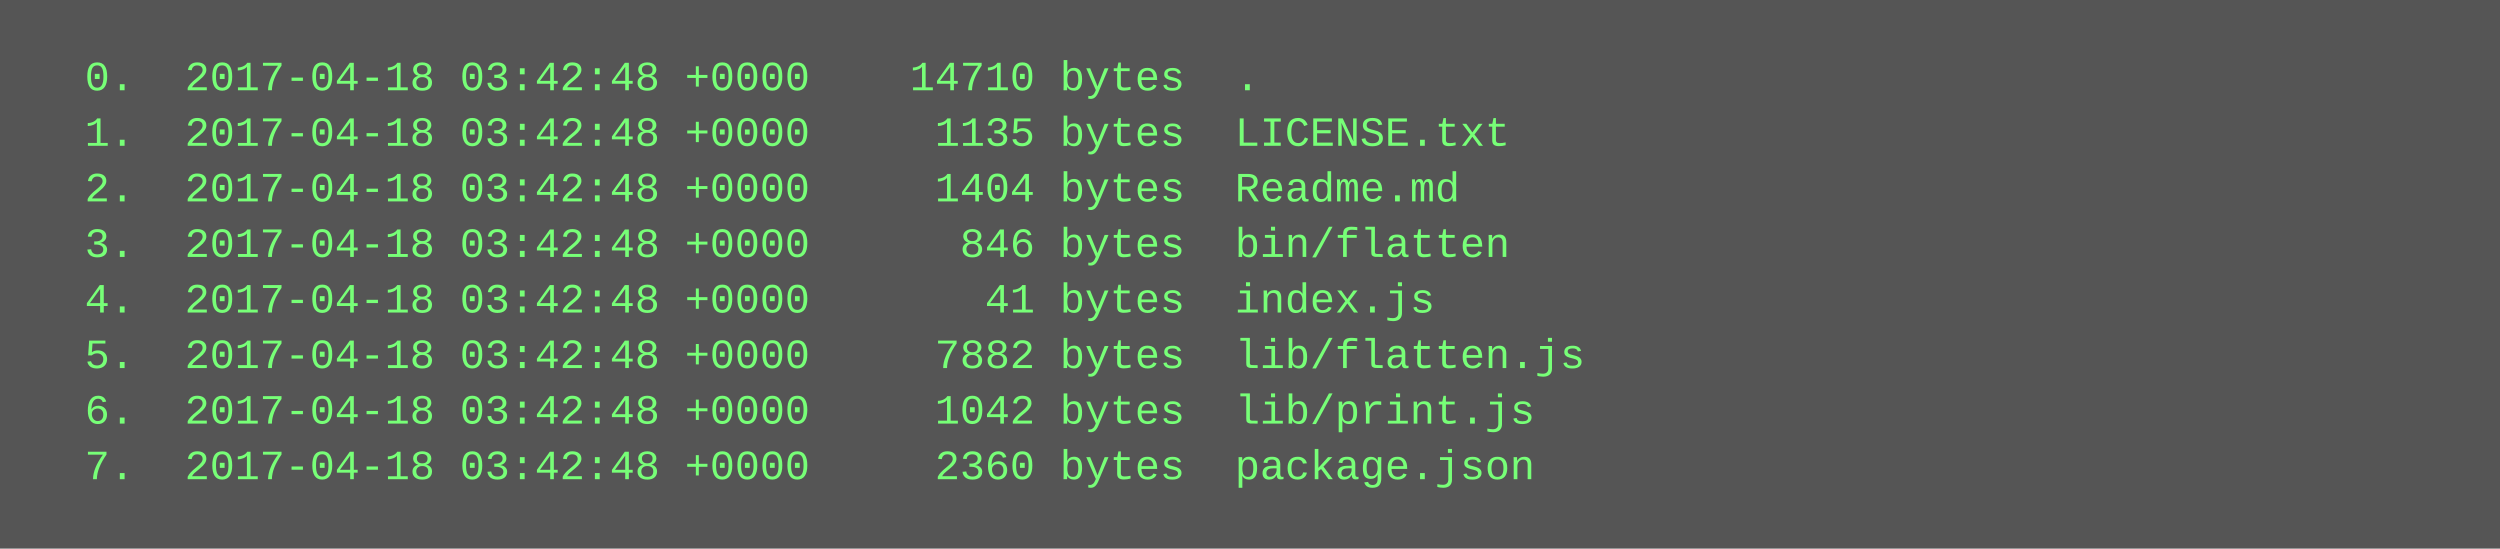
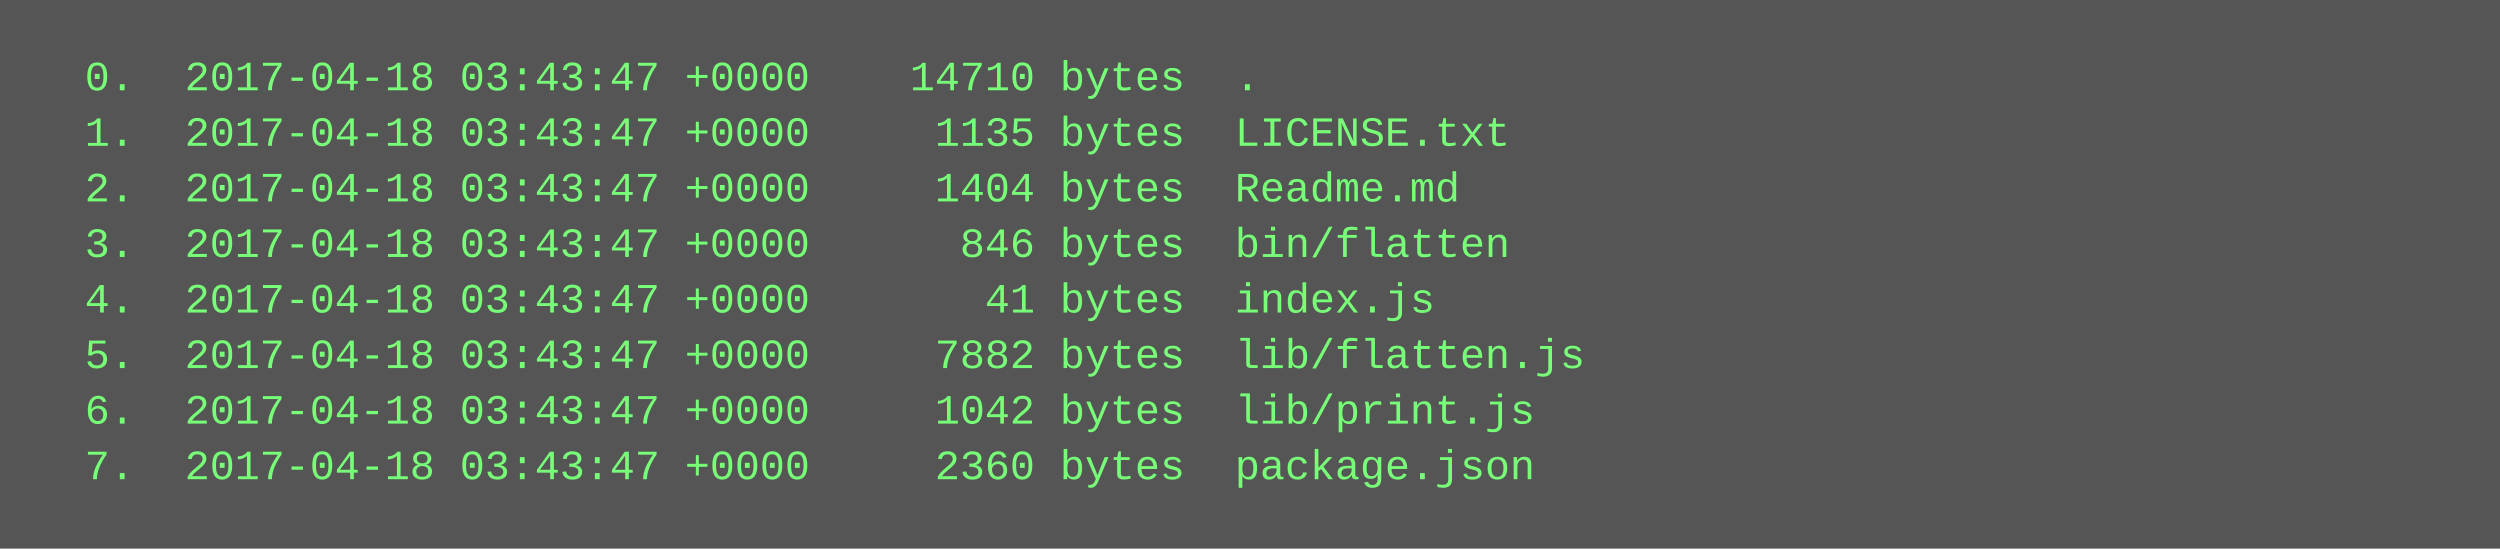
<svg xmlns="http://www.w3.org/2000/svg" height="158" width="720">
  <rect height="158" fill="#555" width="720" />
  <text fill="#7f7" font-family="Courier New" font-size="12" xml:space="preserve">
-     <tspan x="10" y="26">  0.  2017-04-18 03:42:48 +0000    14710 bytes  .</tspan>
-     <tspan x="10" y="42">  1.  2017-04-18 03:42:48 +0000     1135 bytes  LICENSE.txt</tspan>
-     <tspan x="10" y="58">  2.  2017-04-18 03:42:48 +0000     1404 bytes  Readme.md</tspan>
-     <tspan x="10" y="74">  3.  2017-04-18 03:42:48 +0000      846 bytes  bin/flatten</tspan>
-     <tspan x="10" y="90">  4.  2017-04-18 03:42:48 +0000       41 bytes  index.js</tspan>
-     <tspan x="10" y="106">  5.  2017-04-18 03:42:48 +0000     7882 bytes  lib/flatten.js</tspan>
-     <tspan x="10" y="122">  6.  2017-04-18 03:42:48 +0000     1042 bytes  lib/print.js</tspan>
-     <tspan x="10" y="138">  7.  2017-04-18 03:42:48 +0000     2360 bytes  package.json</tspan>
+     <tspan x="10" y="26">  0.  2017-04-18 03:43:47 +0000    14710 bytes  .</tspan>
+     <tspan x="10" y="42">  1.  2017-04-18 03:43:47 +0000     1135 bytes  LICENSE.txt</tspan>
+     <tspan x="10" y="58">  2.  2017-04-18 03:43:47 +0000     1404 bytes  Readme.md</tspan>
+     <tspan x="10" y="74">  3.  2017-04-18 03:43:47 +0000      846 bytes  bin/flatten</tspan>
+     <tspan x="10" y="90">  4.  2017-04-18 03:43:47 +0000       41 bytes  index.js</tspan>
+     <tspan x="10" y="106">  5.  2017-04-18 03:43:47 +0000     7882 bytes  lib/flatten.js</tspan>
+     <tspan x="10" y="122">  6.  2017-04-18 03:43:47 +0000     1042 bytes  lib/print.js</tspan>
+     <tspan x="10" y="138">  7.  2017-04-18 03:43:47 +0000     2360 bytes  package.json</tspan>
  </text>
</svg>
